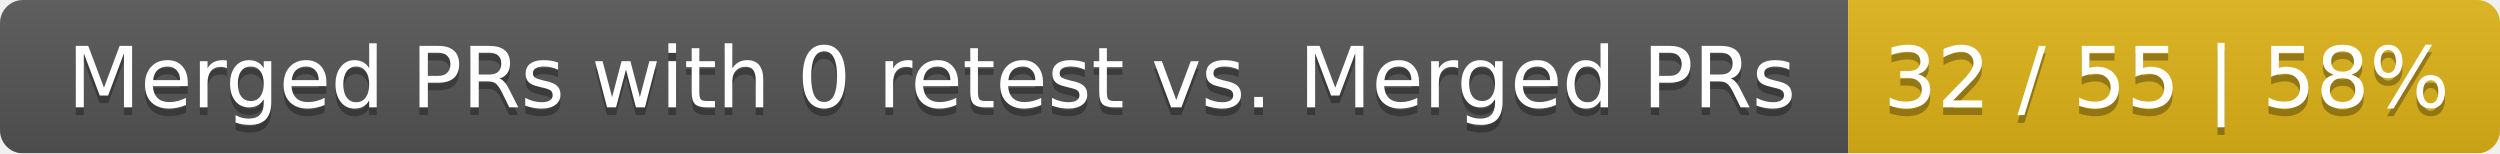
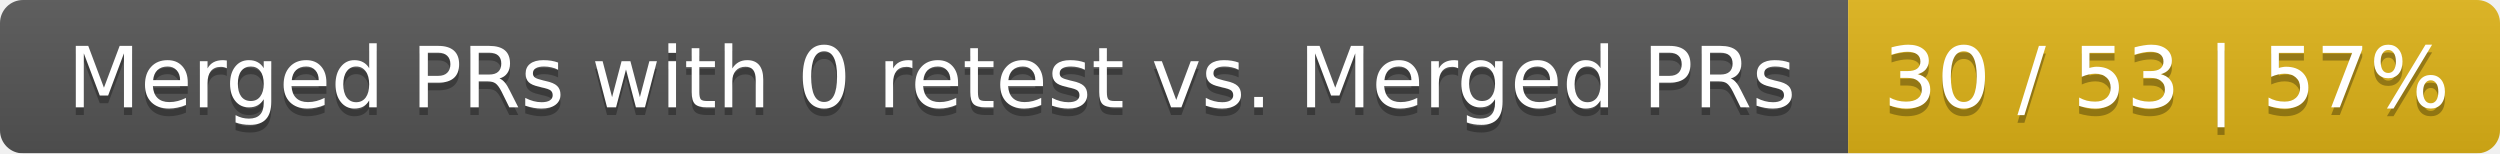
<svg xmlns="http://www.w3.org/2000/svg" width="326" height="20">
  <linearGradient id="smooth" x2="0" y2="100%">
    <stop offset="0" stop-color="#bbb" stop-opacity=".1" />
    <stop offset="1" stop-opacity=".1" />
  </linearGradient>
  <mask id="round">
    <rect width="326" height="20" rx="3" fill="#fff" />
  </mask>
  <g mask="url(#round)">
    <rect width="241" height="20" fill="#555" />
    <rect x="241" width="85" height="20" fill="#dfb317" />
    <rect width="326" height="20" fill="url(#smooth)" />
  </g>
  <g fill="#fff" text-anchor="middle" font-family="DejaVu Sans,Verdana,Geneva,sans-serif" font-size="11">
    <text x="121.5" y="15" fill="#010101" fill-opacity=".3">Merged PRs with 0 retest vs. Merged PRs</text>
    <text x="121.5" y="14">Merged PRs with 0 retest vs. Merged PRs</text>
-     <text x="282.5" y="15" fill="#010101" fill-opacity=".3">32 / 55 | 58%</text>
-     <text x="282.5" y="14">32 / 55 | 58%</text>
+     <text x="282.5" y="15" fill="#010101" fill-opacity=".3">30 / 53 | 57%</text>
+     <text x="282.5" y="14">30 / 53 | 57%</text>
  </g>
</svg>
